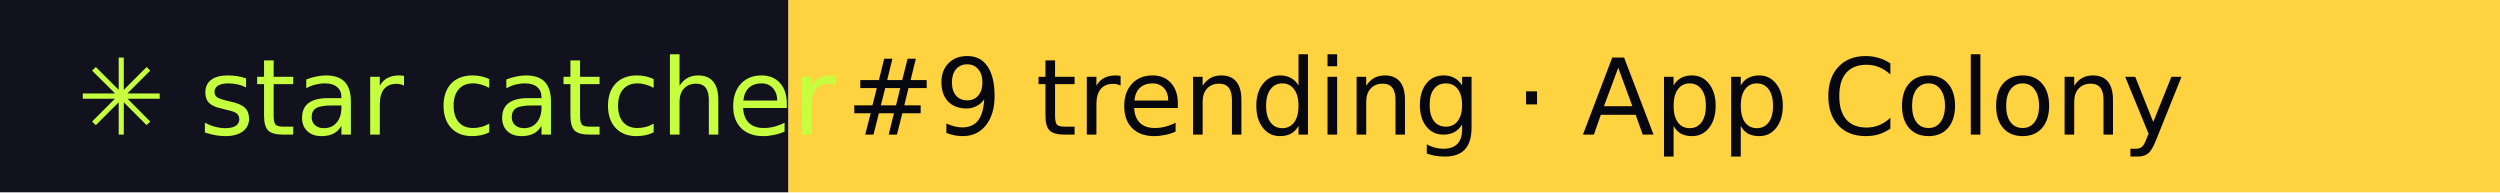
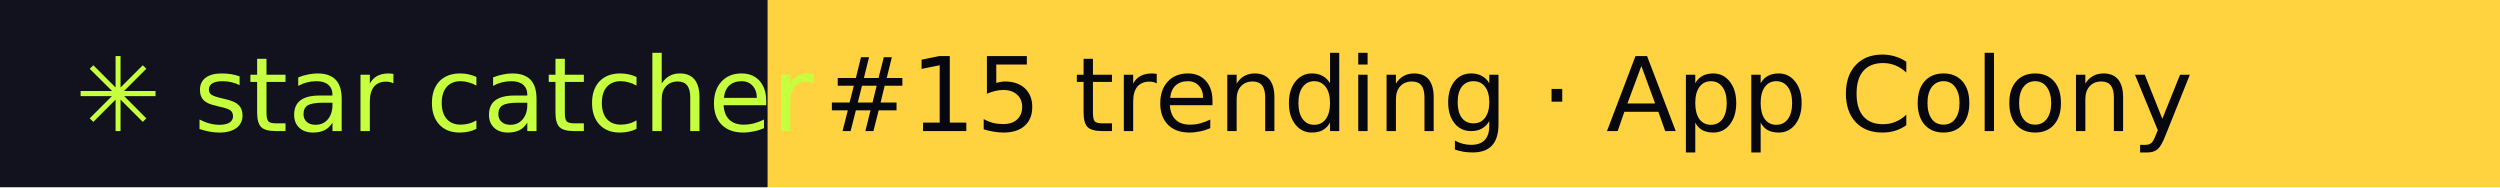
- <svg xmlns="http://www.w3.org/2000/svg" width="260" height="20" role="img" aria-label="star catcher: #9 trending · App Colony">
+ <svg xmlns="http://www.w3.org/2000/svg" width="267" height="20" role="img" aria-label="star catcher: #15 trending · App Colony">
  <rect width="82" height="20" fill="#12121F" />
-   <rect x="82" width="178" height="20" fill="#FFD23F" />
+   <rect x="82" width="185" height="20" fill="#FFD23F" />
  <g font-family="Verdana,DejaVu Sans,sans-serif" font-size="11">
    <text x="8" y="14" fill="#C6FF3D">✳ star catcher</text>
-     <text x="88" y="14" fill="#07070F">#9 trending · App Colony</text>
+     <text x="88" y="14" fill="#07070F">#15 trending · App Colony</text>
  </g>
</svg>
